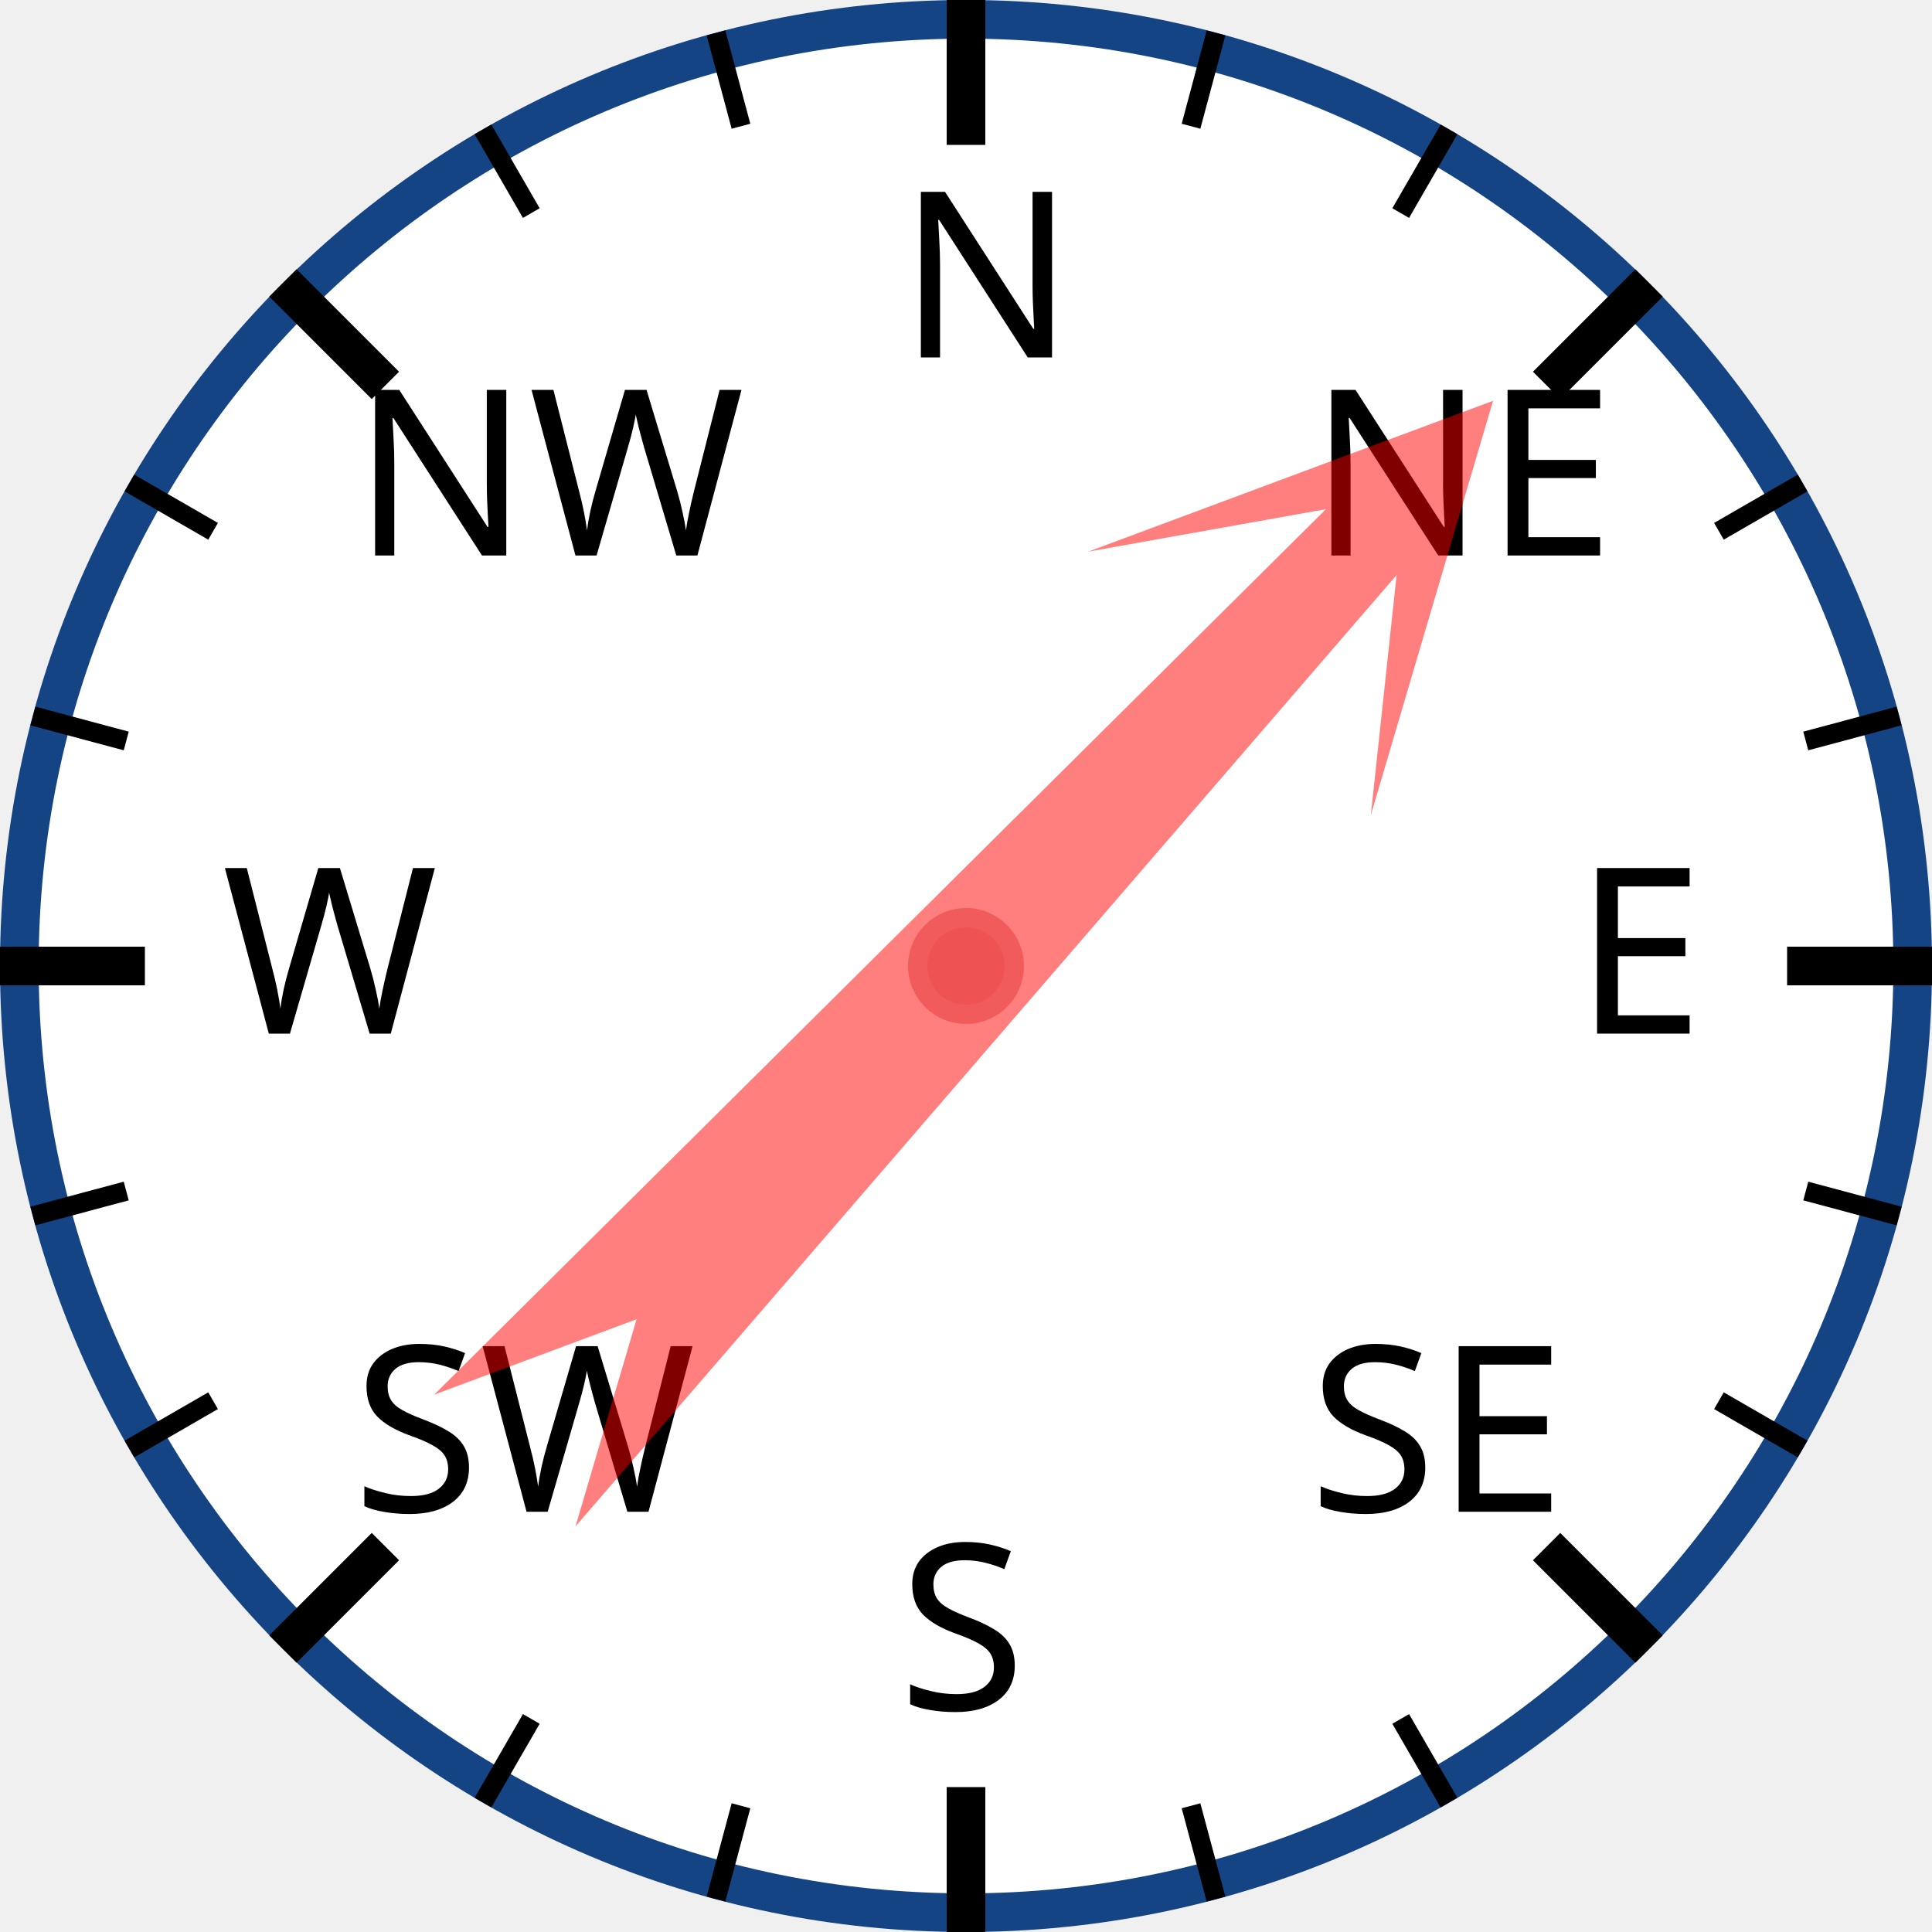
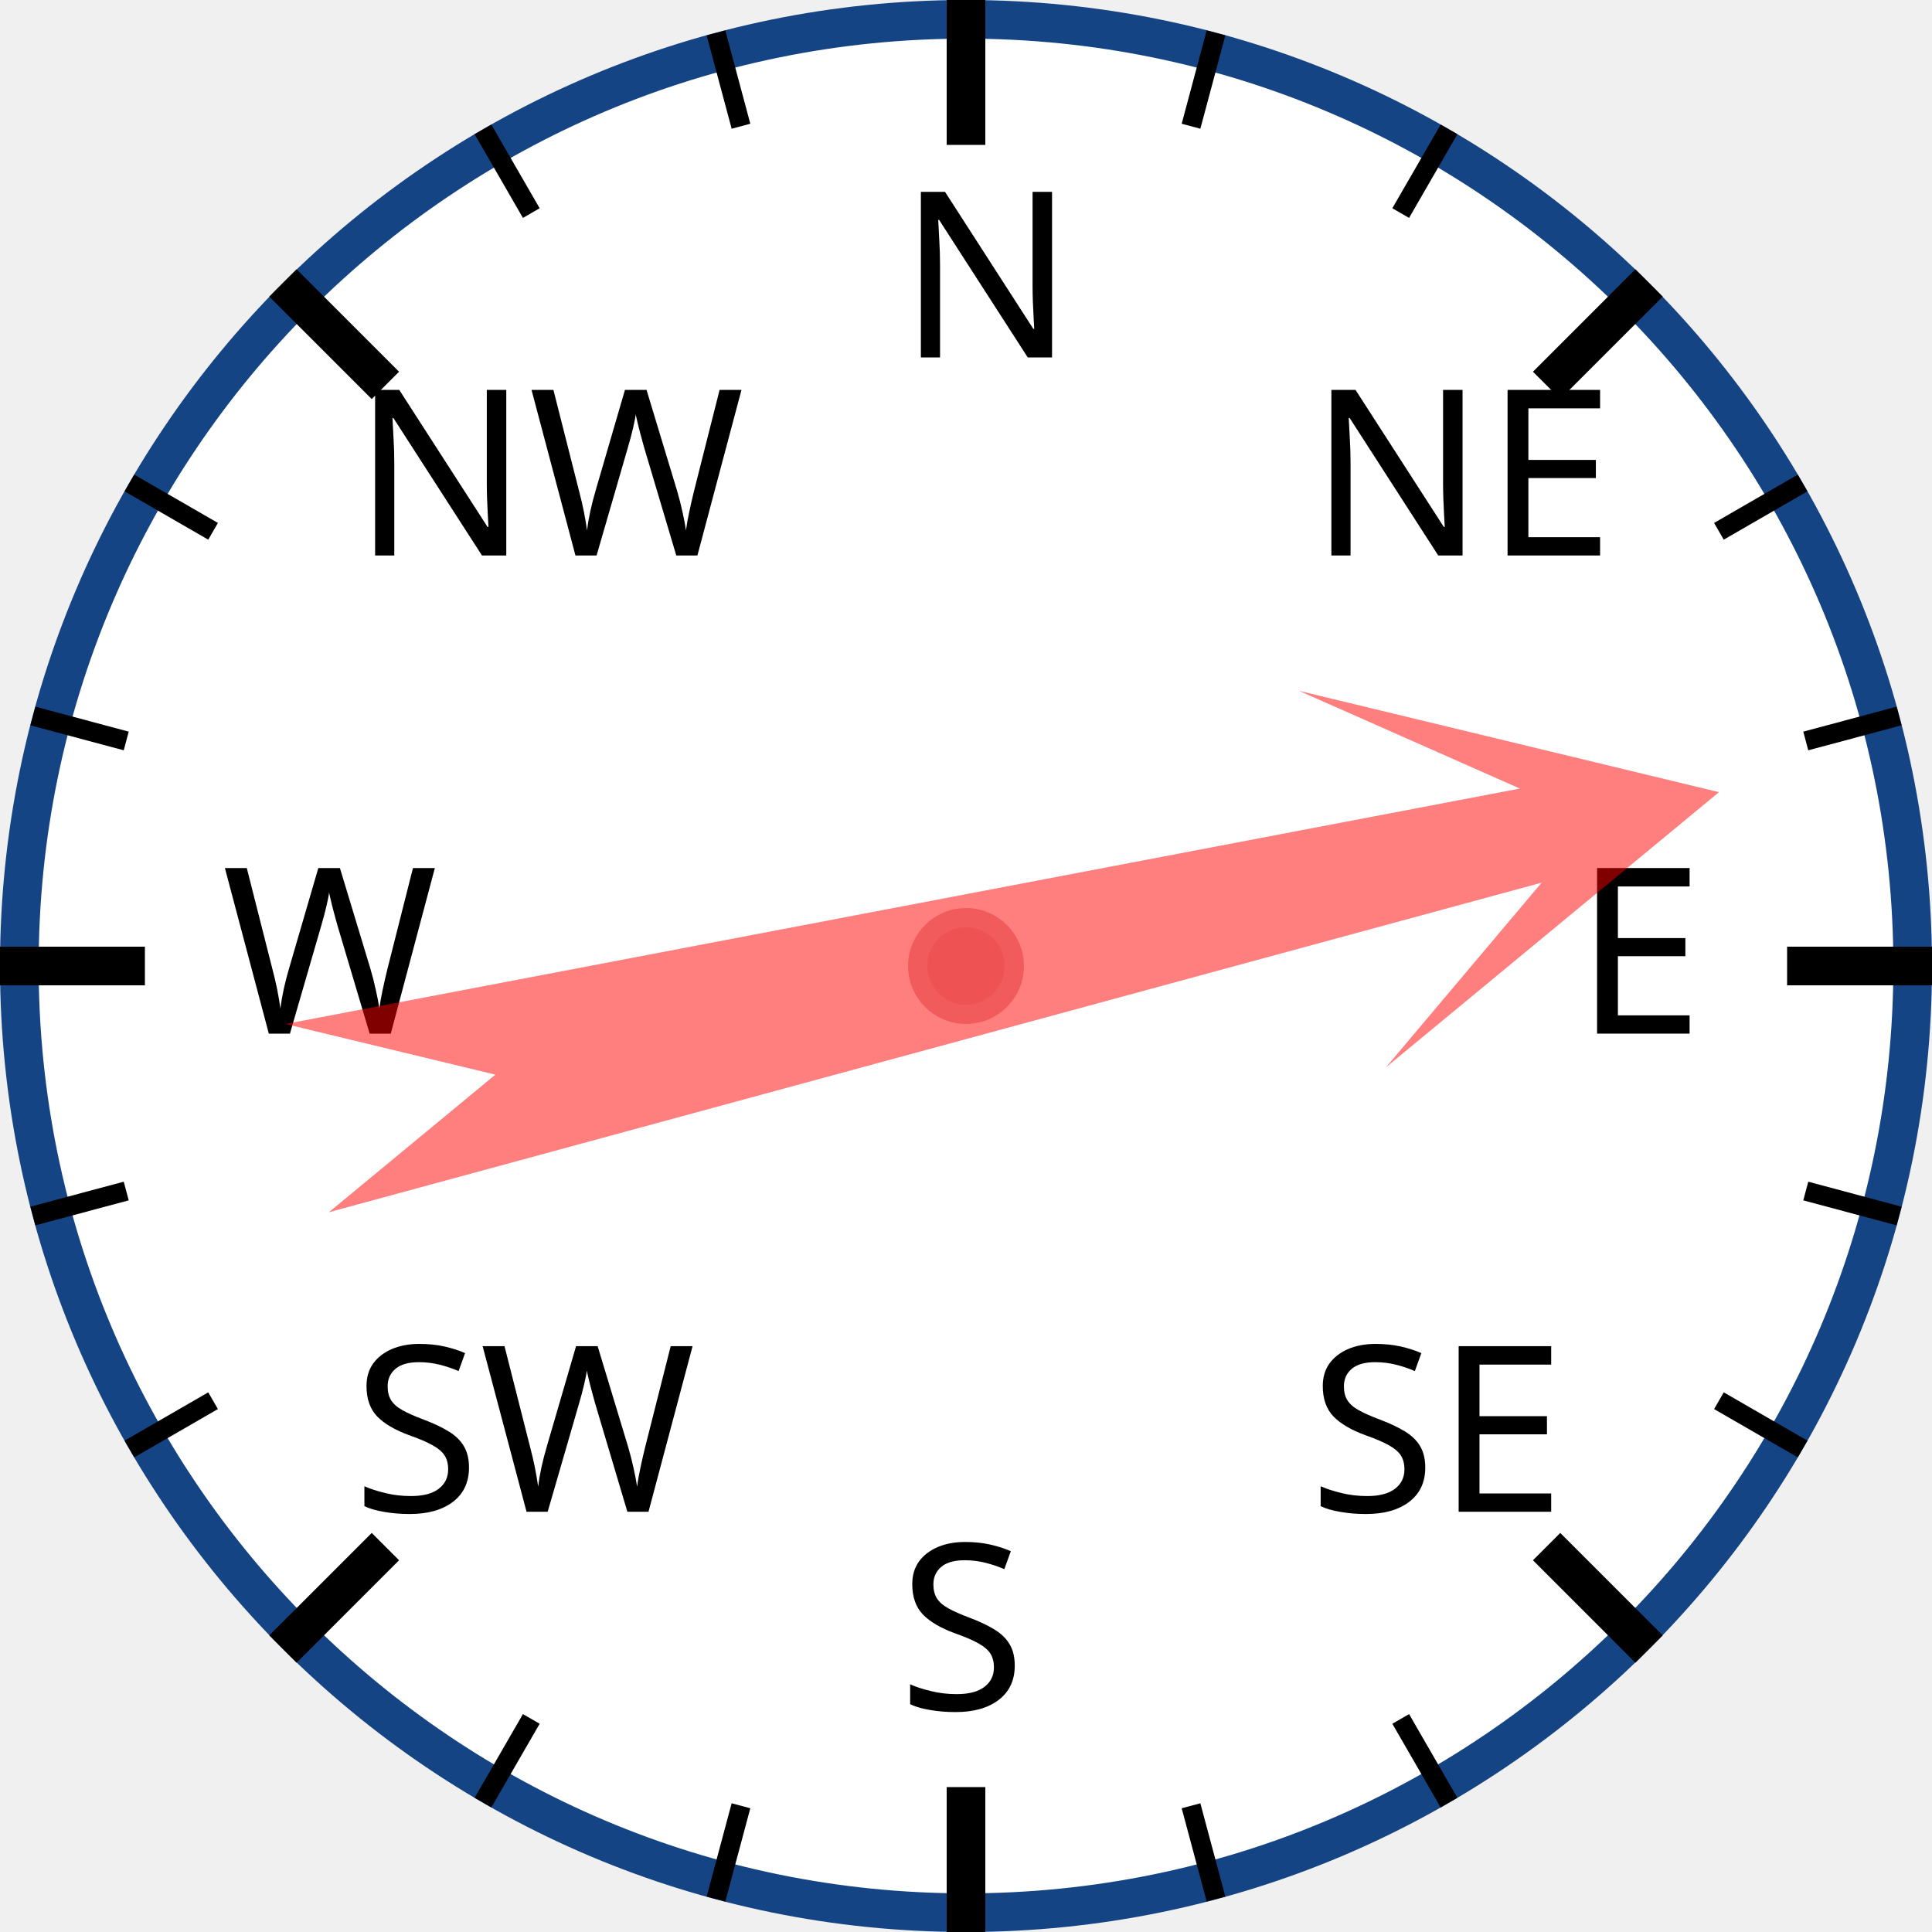
<svg xmlns="http://www.w3.org/2000/svg" width="120px" height="120px" viewBox="0 0 200 200">
  <circle cx="100" cy="100" r="98" style="fill: white; stroke: #154485; stroke-width: 4;" />
  <text x="93.0" y="37.0" style="font-family: sans-serif; font-size: 18pt;">N</text>
  <line x1="100.0" y1="0.0" x2="100.0" y2="15.0" style="stroke: black; stroke-width: 4;" />
  <line x1="74.118" y1="3.407" x2="76.706" y2="13.067" style="stroke: black; stroke-width: 2;" />
  <line x1="50" y1="13.397" x2="55" y2="22.058" style="stroke: black; stroke-width: 2;" />
  <text x="36.503" y="57.503" style="font-family: sans-serif; font-size: 18pt;">NW</text>
  <line x1="29.289" y1="29.289" x2="39.896" y2="39.896" style="stroke: black; stroke-width: 4;" />
  <line x1="13.397" y1="50" x2="22.058" y2="55" style="stroke: black; stroke-width: 2;" />
  <line x1="3.407" y1="74.118" x2="13.067" y2="76.706" style="stroke: black; stroke-width: 2;" />
  <text x="23.0" y="107.0" style="font-family: sans-serif; font-size: 18pt;">W</text>
  <line x1="0.0" y1="100.0" x2="15.0" y2="100.0" style="stroke: black; stroke-width: 4;" />
  <line x1="3.407" y1="125.882" x2="13.067" y2="123.294" style="stroke: black; stroke-width: 2;" />
  <line x1="13.397" y1="150" x2="22.058" y2="145" style="stroke: black; stroke-width: 2;" />
  <text x="36.503" y="156.497" style="font-family: sans-serif; font-size: 18pt;">SW</text>
  <line x1="29.289" y1="170.711" x2="39.896" y2="160.104" style="stroke: black; stroke-width: 4;" />
  <line x1="50" y1="186.603" x2="55" y2="177.942" style="stroke: black; stroke-width: 2;" />
  <line x1="74.118" y1="196.593" x2="76.706" y2="186.933" style="stroke: black; stroke-width: 2;" />
  <text x="93" y="177.0" style="font-family: sans-serif; font-size: 18pt;">S</text>
  <line x1="100" y1="200.0" x2="100" y2="185.0" style="stroke: black; stroke-width: 4;" />
  <line x1="125.882" y1="196.593" x2="123.294" y2="186.933" style="stroke: black; stroke-width: 2;" />
  <line x1="150.0" y1="186.603" x2="145.0" y2="177.942" style="stroke: black; stroke-width: 2;" />
  <text x="135.497" y="156.497" style="font-family: sans-serif; font-size: 18pt;">SE</text>
  <line x1="170.711" y1="170.711" x2="160.104" y2="160.104" style="stroke: black; stroke-width: 4;" />
  <line x1="186.603" y1="150" x2="177.942" y2="145" style="stroke: black; stroke-width: 2;" />
  <line x1="196.593" y1="125.882" x2="186.933" y2="123.294" style="stroke: black; stroke-width: 2;" />
  <text x="163.0" y="107" style="font-family: sans-serif; font-size: 18pt;">E</text>
  <line x1="200.0" y1="100" x2="185.0" y2="100" style="stroke: black; stroke-width: 4;" />
  <line x1="196.593" y1="74.118" x2="186.933" y2="76.706" style="stroke: black; stroke-width: 2;" />
  <line x1="186.603" y1="50" x2="177.942" y2="55" style="stroke: black; stroke-width: 2;" />
  <text x="135.497" y="57.503" style="font-family: sans-serif; font-size: 18pt;">NE</text>
  <line x1="170.711" y1="29.289" x2="160.104" y2="39.896" style="stroke: black; stroke-width: 4;" />
  <line x1="150" y1="13.397" x2="145" y2="22.058" style="stroke: black; stroke-width: 2;" />
  <line x1="125.882" y1="3.407" x2="123.294" y2="13.067" style="stroke: black; stroke-width: 2;" />
-   <polygon points="100 20 120 60 105 40 110 170 100 150 90 170 95 40 80 60" style="fill: red; fill-opacity: 0.5;" transform="rotate(43,100,100)" />
+   <polygon points="100 20 120 60 105 40 110 170 100 150 90 170 95 40 80 60" style="fill: red; fill-opacity: 0.5;" transform="rotate(77,100,100)" />
  <circle cx="100" cy="100" r="5" style="fill: #EE5252; stroke: #F25B5B; stroke-width: 2;" />
</svg>
